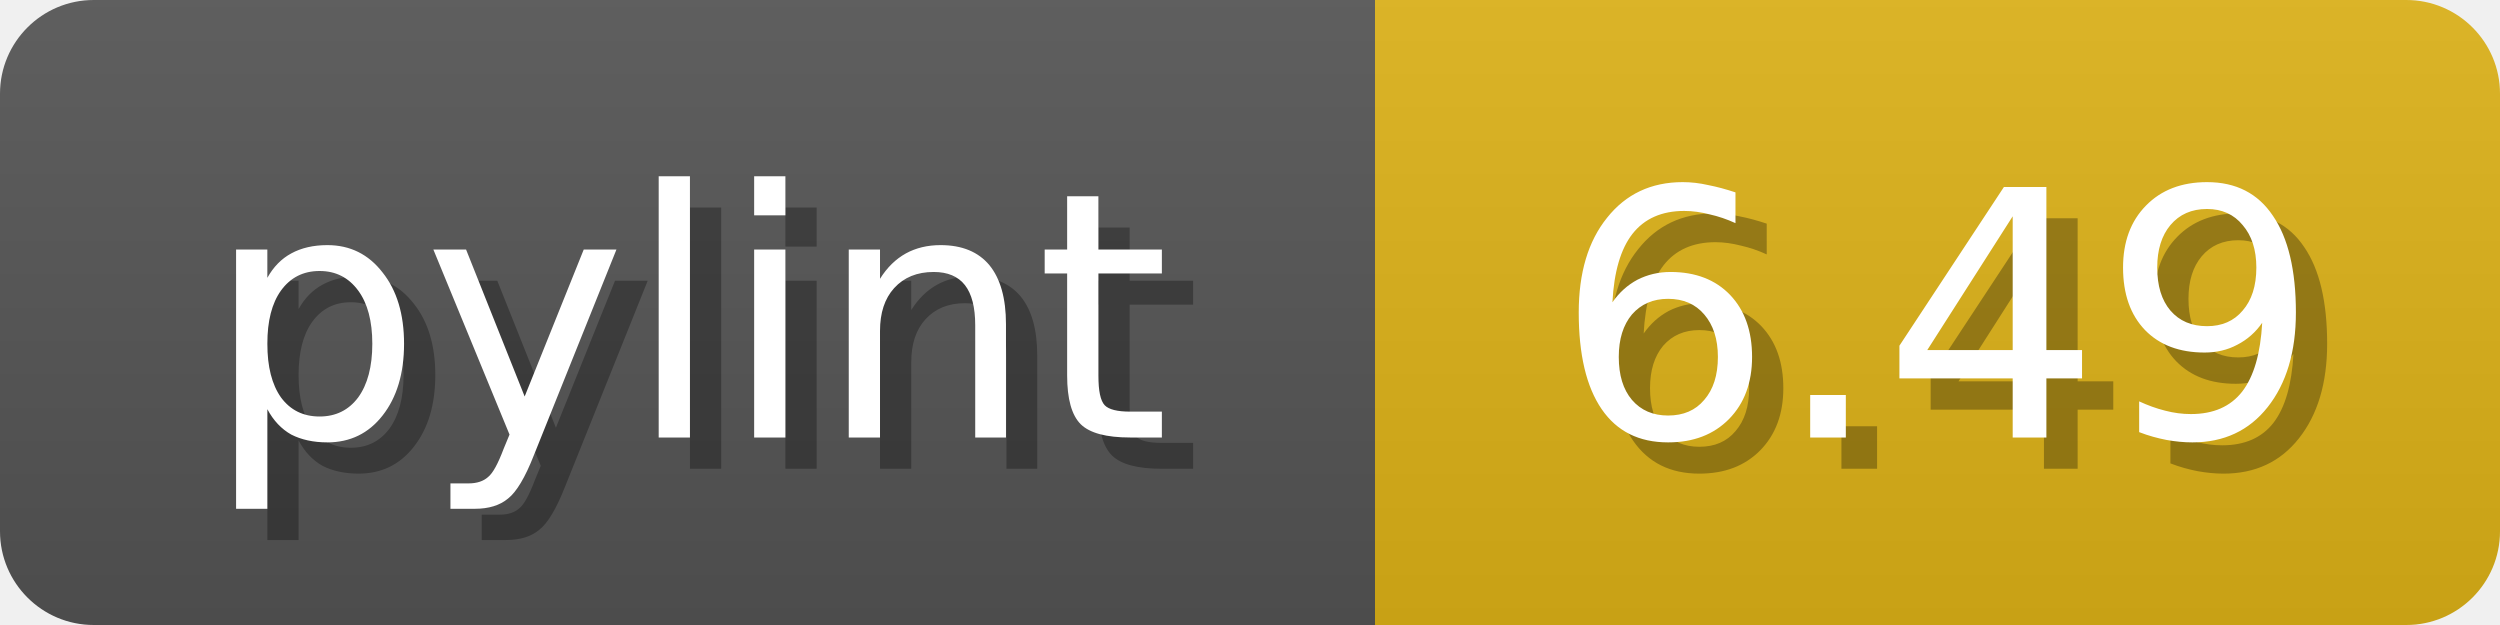
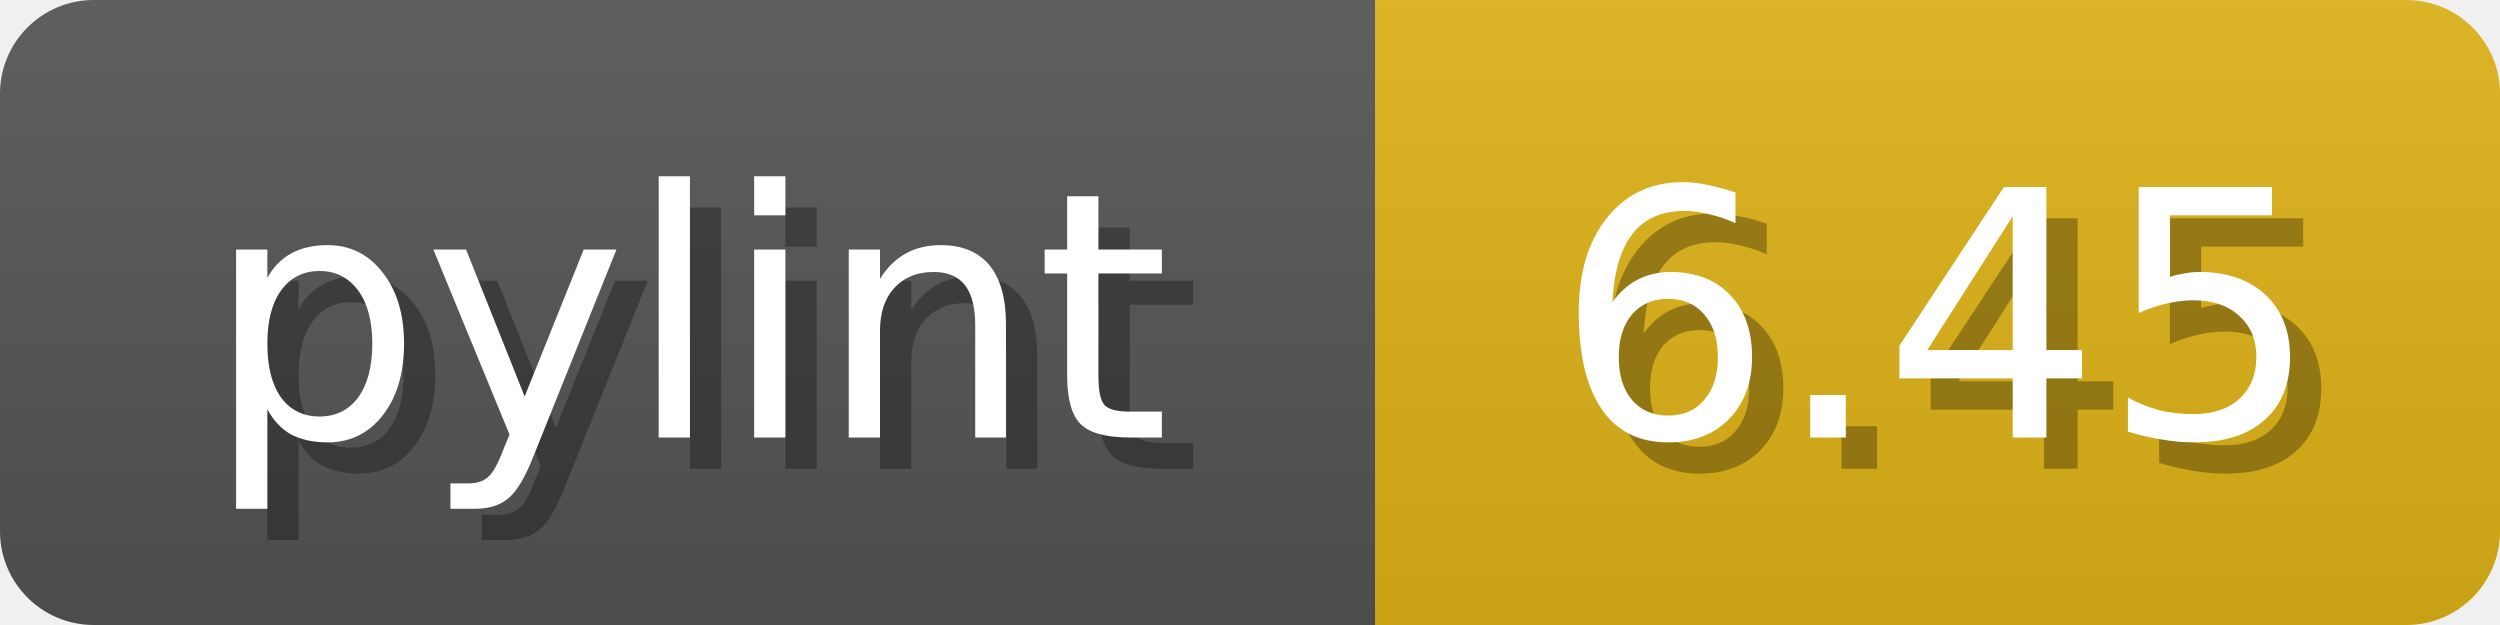
<svg xmlns="http://www.w3.org/2000/svg" width="80" height="20">
  <linearGradient id="b" x2="0" y2="100%">
    <stop offset="0" stop-color="#bbb" stop-opacity=".1" />
    <stop offset="1" stop-opacity=".1" />
  </linearGradient>
  <mask id="anybadge_1">
    <rect width="80" height="20" rx="3" fill="#fff" />
  </mask>
  <g mask="url(#anybadge_1)">
    <path fill="#555" d="M0 0h44v20H0z" />
    <path fill="#dfb317" d="M44 0h36v20H44z" />
    <path fill="url(#b)" d="M0 0h80v20H0z" />
  </g>
  <g fill="#fff" text-anchor="middle" font-family="DejaVu Sans,Verdana,Geneva,sans-serif" font-size="11">
    <text x="23.0" y="15" fill="#010101" fill-opacity=".3">pylint</text>
    <text x="22.0" y="14">pylint</text>
  </g>
  <g fill="#fff" text-anchor="middle" font-family="DejaVu Sans,Verdana,Geneva,sans-serif" font-size="11">
-     <text x="63.0" y="15" fill="#010101" fill-opacity=".3">6.49</text>
-     <text x="62.0" y="14">6.49</text>
+     <text x="63.0" y="15" fill="#010101" fill-opacity=".3">6.45</text>
+     <text x="62.0" y="14">6.45</text>
  </g>
</svg>
